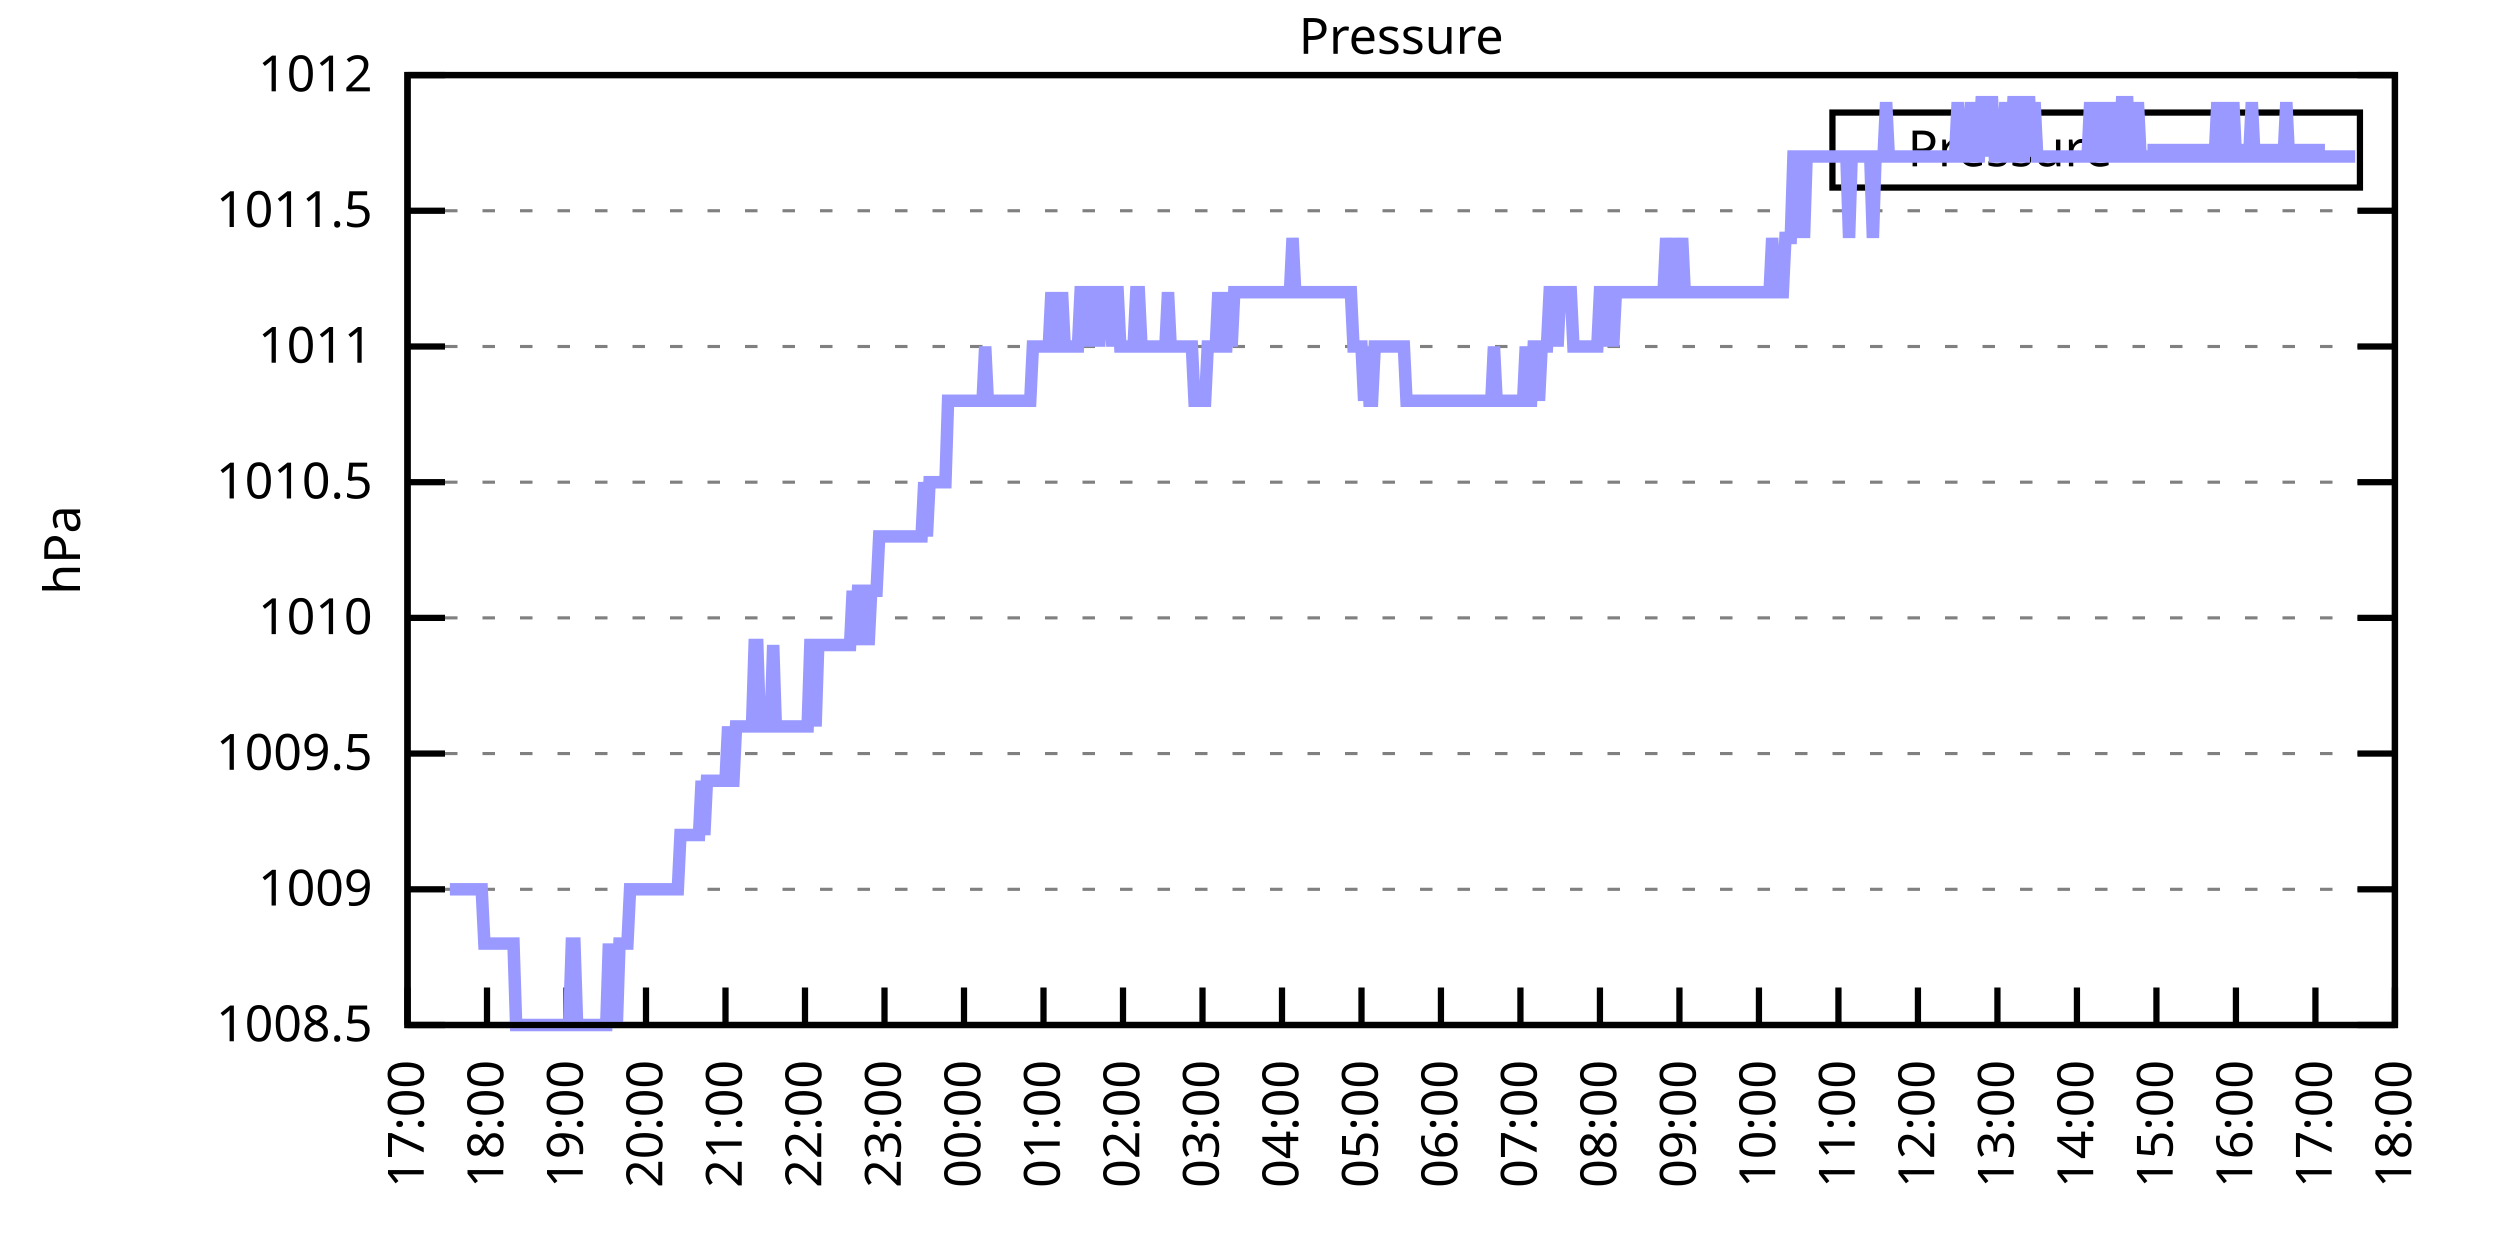
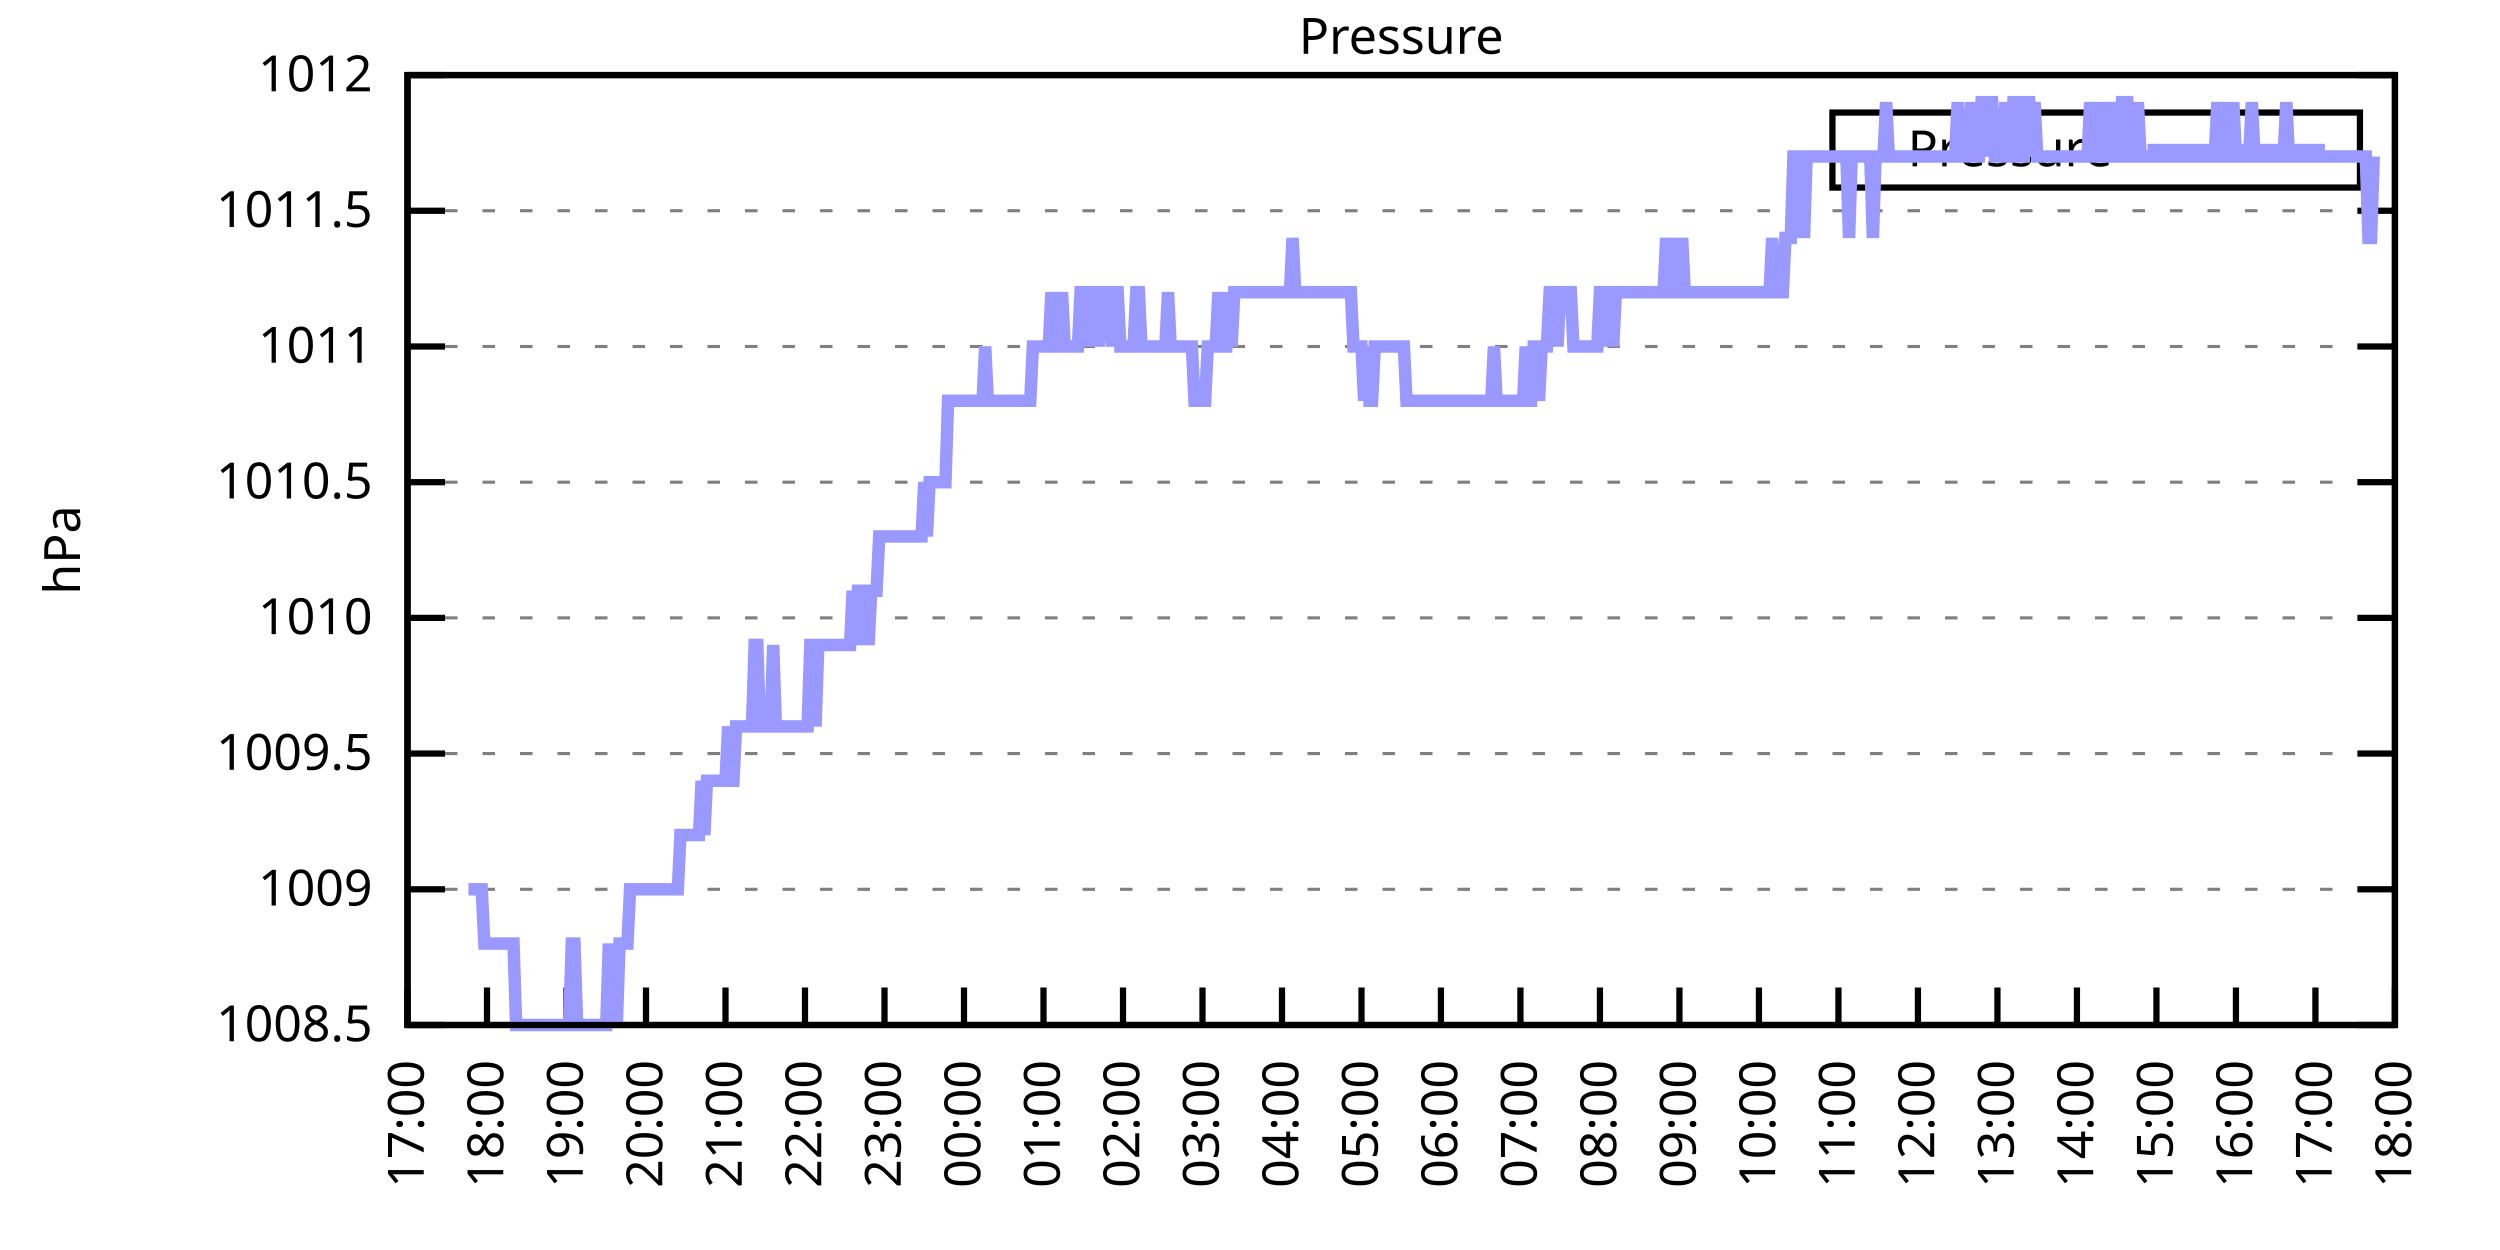
<svg xmlns="http://www.w3.org/2000/svg" xmlns:xlink="http://www.w3.org/1999/xlink" width="400" height="200" viewBox="0 0 400 200">
  <g id="gnuplot_canvas">
    <rect x="0" y="0" width="400" height="200" fill="none" />
    <defs>
      <circle id="gpDot" r="0.5" stroke-width="0.5" stroke="currentColor" />
      <path id="gpPt0" stroke-width="0.333" stroke="currentColor" d="M-1,0 h2 M0,-1 v2" />
      <path id="gpPt1" stroke-width="0.333" stroke="currentColor" d="M-1,-1 L1,1 M1,-1 L-1,1" />
      <path id="gpPt2" stroke-width="0.333" stroke="currentColor" d="M-1,0 L1,0 M0,-1 L0,1 M-1,-1 L1,1 M-1,1 L1,-1" />
      <rect id="gpPt3" stroke-width="0.333" stroke="currentColor" x="-1" y="-1" width="2" height="2" />
      <rect id="gpPt4" stroke-width="0.333" stroke="currentColor" fill="currentColor" x="-1" y="-1" width="2" height="2" />
      <circle id="gpPt5" stroke-width="0.333" stroke="currentColor" cx="0" cy="0" r="1" />
      <use xlink:href="#gpPt5" id="gpPt6" fill="currentColor" stroke="none" />
      <path id="gpPt7" stroke-width="0.333" stroke="currentColor" d="M0,-1.33 L-1.33,0.67 L1.33,0.67 z" />
      <use xlink:href="#gpPt7" id="gpPt8" fill="currentColor" stroke="none" />
      <use xlink:href="#gpPt7" id="gpPt9" stroke="currentColor" transform="rotate(180)" />
      <use xlink:href="#gpPt9" id="gpPt10" fill="currentColor" stroke="none" />
      <use xlink:href="#gpPt3" id="gpPt11" stroke="currentColor" transform="rotate(45)" />
      <use xlink:href="#gpPt11" id="gpPt12" fill="currentColor" stroke="none" />
      <path id="gpPt13" stroke-width="0.333" stroke="currentColor" d="M0,1.330 L1.265,0.411 L0.782,-1.067 L-0.782,-1.076 L-1.265,0.411 z" />
      <use xlink:href="#gpPt13" id="gpPt14" fill="currentColor" stroke="none" />
      <filter id="textbox" filterUnits="objectBoundingBox" x="0" y="0" height="1" width="1">
        <feFlood flood-color="white" flood-opacity="1" result="bgnd" />
        <feComposite in="SourceGraphic" in2="bgnd" operator="atop" />
      </filter>
      <filter id="greybox" filterUnits="objectBoundingBox" x="0" y="0" height="1" width="1">
        <feFlood flood-color="lightgrey" flood-opacity="1" result="grey" />
        <feComposite in="SourceGraphic" in2="grey" operator="atop" />
      </filter>
    </defs>
    <g fill="none" color="white" stroke="currentColor" stroke-width="1.00" stroke-linecap="butt" stroke-linejoin="miter">
</g>
    <g fill="none" color="black" stroke="currentColor" stroke-width="1.00" stroke-linecap="butt" stroke-linejoin="miter">
      <g stroke="none" shape-rendering="crispEdges">
        <polygon fill="rgb(255, 255, 255)" points="65.20,164.00 383.18,164.00 383.18,12.02 65.20,12.02 " />
      </g>
    </g>
    <g fill="none" color="black" stroke="currentColor" stroke-width="1.00" stroke-linecap="butt" stroke-linejoin="miter">
</g>
    <g fill="none" color="black" stroke="black" stroke-width="0.50" stroke-linecap="butt" stroke-linejoin="miter">
</g>
    <g fill="none" color="gray" stroke="currentColor" stroke-width="0.50" stroke-linecap="butt" stroke-linejoin="miter">
      <path stroke="gray" stroke-dasharray="2,4" class="gridline" d="M65.20,164.00 L383.19,164.00  " />
    </g>
    <g fill="none" color="gray" stroke="gray" stroke-width="1.00" stroke-linecap="butt" stroke-linejoin="miter">
</g>
    <g fill="none" color="black" stroke="currentColor" stroke-width="1.00" stroke-linecap="butt" stroke-linejoin="miter">
      <path stroke="black" d="M65.20,164.00 L71.20,164.00 M383.19,164.00 L377.19,164.00  " />
      <g transform="translate(59.60,166.60)" stroke="none" fill="black" font-family="Sans" font-size="8.00" text-anchor="end">
        <text>
          <tspan font-family="Sans"> 1008.5</tspan>
        </text>
      </g>
    </g>
    <g fill="none" color="black" stroke="currentColor" stroke-width="1.00" stroke-linecap="butt" stroke-linejoin="miter">
</g>
    <g fill="none" color="black" stroke="black" stroke-width="0.50" stroke-linecap="butt" stroke-linejoin="miter">
</g>
    <g fill="none" color="gray" stroke="currentColor" stroke-width="0.50" stroke-linecap="butt" stroke-linejoin="miter">
      <path stroke="gray" stroke-dasharray="2,4" class="gridline" d="M65.20,142.29 L383.19,142.29  " />
    </g>
    <g fill="none" color="gray" stroke="gray" stroke-width="1.00" stroke-linecap="butt" stroke-linejoin="miter">
</g>
    <g fill="none" color="black" stroke="currentColor" stroke-width="1.00" stroke-linecap="butt" stroke-linejoin="miter">
      <path stroke="black" d="M65.20,142.29 L71.20,142.29 M383.19,142.29 L377.19,142.29  " />
      <g transform="translate(59.60,144.89)" stroke="none" fill="black" font-family="Sans" font-size="8.00" text-anchor="end">
        <text>
          <tspan font-family="Sans"> 1009</tspan>
        </text>
      </g>
    </g>
    <g fill="none" color="black" stroke="currentColor" stroke-width="1.00" stroke-linecap="butt" stroke-linejoin="miter">
</g>
    <g fill="none" color="black" stroke="black" stroke-width="0.50" stroke-linecap="butt" stroke-linejoin="miter">
</g>
    <g fill="none" color="gray" stroke="currentColor" stroke-width="0.50" stroke-linecap="butt" stroke-linejoin="miter">
      <path stroke="gray" stroke-dasharray="2,4" class="gridline" d="M65.20,120.57 L383.19,120.57  " />
    </g>
    <g fill="none" color="gray" stroke="gray" stroke-width="1.00" stroke-linecap="butt" stroke-linejoin="miter">
</g>
    <g fill="none" color="black" stroke="currentColor" stroke-width="1.00" stroke-linecap="butt" stroke-linejoin="miter">
      <path stroke="black" d="M65.20,120.57 L71.20,120.57 M383.19,120.57 L377.19,120.57  " />
      <g transform="translate(59.60,123.17)" stroke="none" fill="black" font-family="Sans" font-size="8.00" text-anchor="end">
        <text>
          <tspan font-family="Sans"> 1009.5</tspan>
        </text>
      </g>
    </g>
    <g fill="none" color="black" stroke="currentColor" stroke-width="1.00" stroke-linecap="butt" stroke-linejoin="miter">
</g>
    <g fill="none" color="black" stroke="black" stroke-width="0.50" stroke-linecap="butt" stroke-linejoin="miter">
</g>
    <g fill="none" color="gray" stroke="currentColor" stroke-width="0.50" stroke-linecap="butt" stroke-linejoin="miter">
      <path stroke="gray" stroke-dasharray="2,4" class="gridline" d="M65.20,98.86 L383.19,98.86  " />
    </g>
    <g fill="none" color="gray" stroke="gray" stroke-width="1.00" stroke-linecap="butt" stroke-linejoin="miter">
</g>
    <g fill="none" color="black" stroke="currentColor" stroke-width="1.00" stroke-linecap="butt" stroke-linejoin="miter">
      <path stroke="black" d="M65.20,98.86 L71.20,98.86 M383.19,98.86 L377.19,98.86  " />
      <g transform="translate(59.60,101.46)" stroke="none" fill="black" font-family="Sans" font-size="8.00" text-anchor="end">
        <text>
          <tspan font-family="Sans"> 1010</tspan>
        </text>
      </g>
    </g>
    <g fill="none" color="black" stroke="currentColor" stroke-width="1.00" stroke-linecap="butt" stroke-linejoin="miter">
</g>
    <g fill="none" color="black" stroke="black" stroke-width="0.50" stroke-linecap="butt" stroke-linejoin="miter">
</g>
    <g fill="none" color="gray" stroke="currentColor" stroke-width="0.50" stroke-linecap="butt" stroke-linejoin="miter">
      <path stroke="gray" stroke-dasharray="2,4" class="gridline" d="M65.20,77.15 L383.19,77.15  " />
    </g>
    <g fill="none" color="gray" stroke="gray" stroke-width="1.00" stroke-linecap="butt" stroke-linejoin="miter">
</g>
    <g fill="none" color="black" stroke="currentColor" stroke-width="1.00" stroke-linecap="butt" stroke-linejoin="miter">
      <path stroke="black" d="M65.20,77.15 L71.20,77.15 M383.19,77.15 L377.19,77.15  " />
      <g transform="translate(59.60,79.75)" stroke="none" fill="black" font-family="Sans" font-size="8.00" text-anchor="end">
        <text>
          <tspan font-family="Sans"> 1010.5</tspan>
        </text>
      </g>
    </g>
    <g fill="none" color="black" stroke="currentColor" stroke-width="1.00" stroke-linecap="butt" stroke-linejoin="miter">
</g>
    <g fill="none" color="black" stroke="black" stroke-width="0.50" stroke-linecap="butt" stroke-linejoin="miter">
</g>
    <g fill="none" color="gray" stroke="currentColor" stroke-width="0.50" stroke-linecap="butt" stroke-linejoin="miter">
      <path stroke="gray" stroke-dasharray="2,4" class="gridline" d="M65.20,55.44 L383.19,55.44  " />
    </g>
    <g fill="none" color="gray" stroke="gray" stroke-width="1.00" stroke-linecap="butt" stroke-linejoin="miter">
</g>
    <g fill="none" color="black" stroke="currentColor" stroke-width="1.00" stroke-linecap="butt" stroke-linejoin="miter">
      <path stroke="black" d="M65.20,55.44 L71.20,55.44 M383.19,55.44 L377.19,55.44  " />
      <g transform="translate(59.60,58.04)" stroke="none" fill="black" font-family="Sans" font-size="8.00" text-anchor="end">
        <text>
          <tspan font-family="Sans"> 1011</tspan>
        </text>
      </g>
    </g>
    <g fill="none" color="black" stroke="currentColor" stroke-width="1.00" stroke-linecap="butt" stroke-linejoin="miter">
</g>
    <g fill="none" color="black" stroke="black" stroke-width="0.50" stroke-linecap="butt" stroke-linejoin="miter">
</g>
    <g fill="none" color="gray" stroke="currentColor" stroke-width="0.50" stroke-linecap="butt" stroke-linejoin="miter">
      <path stroke="gray" stroke-dasharray="2,4" class="gridline" d="M65.20,33.72 L383.19,33.72  " />
    </g>
    <g fill="none" color="gray" stroke="gray" stroke-width="1.00" stroke-linecap="butt" stroke-linejoin="miter">
</g>
    <g fill="none" color="black" stroke="currentColor" stroke-width="1.00" stroke-linecap="butt" stroke-linejoin="miter">
      <path stroke="black" d="M65.20,33.72 L71.20,33.72 M383.19,33.72 L377.19,33.72  " />
      <g transform="translate(59.60,36.32)" stroke="none" fill="black" font-family="Sans" font-size="8.00" text-anchor="end">
        <text>
          <tspan font-family="Sans"> 1011.5</tspan>
        </text>
      </g>
    </g>
    <g fill="none" color="black" stroke="currentColor" stroke-width="1.00" stroke-linecap="butt" stroke-linejoin="miter">
</g>
    <g fill="none" color="black" stroke="black" stroke-width="0.50" stroke-linecap="butt" stroke-linejoin="miter">
</g>
    <g fill="none" color="gray" stroke="currentColor" stroke-width="0.50" stroke-linecap="butt" stroke-linejoin="miter">
      <path stroke="gray" stroke-dasharray="2,4" class="gridline" d="M65.20,12.01 L383.19,12.01  " />
    </g>
    <g fill="none" color="gray" stroke="gray" stroke-width="1.00" stroke-linecap="butt" stroke-linejoin="miter">
</g>
    <g fill="none" color="black" stroke="currentColor" stroke-width="1.00" stroke-linecap="butt" stroke-linejoin="miter">
      <path stroke="black" d="M65.20,12.01 L71.20,12.01 M383.19,12.01 L377.19,12.01  " />
      <g transform="translate(59.60,14.61)" stroke="none" fill="black" font-family="Sans" font-size="8.00" text-anchor="end">
        <text>
          <tspan font-family="Sans"> 1012</tspan>
        </text>
      </g>
    </g>
    <g fill="none" color="black" stroke="currentColor" stroke-width="1.00" stroke-linecap="butt" stroke-linejoin="miter">
      <path stroke="black" d="M65.20,164.00 L65.20,158.00  " />
      <g transform="translate(67.80,169.60) rotate(270.00)" stroke="none" fill="black" font-family="Sans" font-size="8.00" text-anchor="end">
        <text>
          <tspan font-family="Sans">17:00</tspan>
        </text>
      </g>
    </g>
    <g fill="none" color="black" stroke="currentColor" stroke-width="1.00" stroke-linecap="butt" stroke-linejoin="miter">
      <path stroke="black" d="M77.92,164.00 L77.92,158.00  " />
      <g transform="translate(80.52,169.60) rotate(270.00)" stroke="none" fill="black" font-family="Sans" font-size="8.00" text-anchor="end">
        <text>
          <tspan font-family="Sans">18:00</tspan>
        </text>
      </g>
    </g>
    <g fill="none" color="black" stroke="currentColor" stroke-width="1.00" stroke-linecap="butt" stroke-linejoin="miter">
      <path stroke="black" d="M90.64,164.00 L90.64,158.00  " />
      <g transform="translate(93.24,169.60) rotate(270.00)" stroke="none" fill="black" font-family="Sans" font-size="8.00" text-anchor="end">
        <text>
          <tspan font-family="Sans">19:00</tspan>
        </text>
      </g>
    </g>
    <g fill="none" color="black" stroke="currentColor" stroke-width="1.00" stroke-linecap="butt" stroke-linejoin="miter">
      <path stroke="black" d="M103.36,164.00 L103.36,158.00  " />
      <g transform="translate(105.96,169.60) rotate(270.00)" stroke="none" fill="black" font-family="Sans" font-size="8.00" text-anchor="end">
        <text>
          <tspan font-family="Sans">20:00</tspan>
        </text>
      </g>
    </g>
    <g fill="none" color="black" stroke="currentColor" stroke-width="1.00" stroke-linecap="butt" stroke-linejoin="miter">
      <path stroke="black" d="M116.08,164.00 L116.08,158.00  " />
      <g transform="translate(118.68,169.60) rotate(270.00)" stroke="none" fill="black" font-family="Sans" font-size="8.00" text-anchor="end">
        <text>
          <tspan font-family="Sans">21:00</tspan>
        </text>
      </g>
    </g>
    <g fill="none" color="black" stroke="currentColor" stroke-width="1.00" stroke-linecap="butt" stroke-linejoin="miter">
      <path stroke="black" d="M128.80,164.00 L128.80,158.00  " />
      <g transform="translate(131.40,169.60) rotate(270.00)" stroke="none" fill="black" font-family="Sans" font-size="8.00" text-anchor="end">
        <text>
          <tspan font-family="Sans">22:00</tspan>
        </text>
      </g>
    </g>
    <g fill="none" color="black" stroke="currentColor" stroke-width="1.00" stroke-linecap="butt" stroke-linejoin="miter">
      <path stroke="black" d="M141.52,164.00 L141.52,158.00  " />
      <g transform="translate(144.12,169.60) rotate(270.00)" stroke="none" fill="black" font-family="Sans" font-size="8.00" text-anchor="end">
        <text>
          <tspan font-family="Sans">23:00</tspan>
        </text>
      </g>
    </g>
    <g fill="none" color="black" stroke="currentColor" stroke-width="1.00" stroke-linecap="butt" stroke-linejoin="miter">
      <path stroke="black" d="M154.24,164.00 L154.24,158.00  " />
      <g transform="translate(156.84,169.60) rotate(270.00)" stroke="none" fill="black" font-family="Sans" font-size="8.00" text-anchor="end">
        <text>
          <tspan font-family="Sans">00:00</tspan>
        </text>
      </g>
    </g>
    <g fill="none" color="black" stroke="currentColor" stroke-width="1.00" stroke-linecap="butt" stroke-linejoin="miter">
      <path stroke="black" d="M166.96,164.00 L166.96,158.00  " />
      <g transform="translate(169.56,169.60) rotate(270.00)" stroke="none" fill="black" font-family="Sans" font-size="8.00" text-anchor="end">
        <text>
          <tspan font-family="Sans">01:00</tspan>
        </text>
      </g>
    </g>
    <g fill="none" color="black" stroke="currentColor" stroke-width="1.00" stroke-linecap="butt" stroke-linejoin="miter">
      <path stroke="black" d="M179.68,164.00 L179.68,158.00  " />
      <g transform="translate(182.28,169.60) rotate(270.00)" stroke="none" fill="black" font-family="Sans" font-size="8.00" text-anchor="end">
        <text>
          <tspan font-family="Sans">02:00</tspan>
        </text>
      </g>
    </g>
    <g fill="none" color="black" stroke="currentColor" stroke-width="1.00" stroke-linecap="butt" stroke-linejoin="miter">
      <path stroke="black" d="M192.40,164.00 L192.40,158.00  " />
      <g transform="translate(195.00,169.60) rotate(270.00)" stroke="none" fill="black" font-family="Sans" font-size="8.00" text-anchor="end">
        <text>
          <tspan font-family="Sans">03:00</tspan>
        </text>
      </g>
    </g>
    <g fill="none" color="black" stroke="currentColor" stroke-width="1.00" stroke-linecap="butt" stroke-linejoin="miter">
      <path stroke="black" d="M205.12,164.00 L205.12,158.00  " />
      <g transform="translate(207.72,169.60) rotate(270.00)" stroke="none" fill="black" font-family="Sans" font-size="8.00" text-anchor="end">
        <text>
          <tspan font-family="Sans">04:00</tspan>
        </text>
      </g>
    </g>
    <g fill="none" color="black" stroke="currentColor" stroke-width="1.00" stroke-linecap="butt" stroke-linejoin="miter">
      <path stroke="black" d="M217.84,164.00 L217.84,158.00  " />
      <g transform="translate(220.44,169.60) rotate(270.00)" stroke="none" fill="black" font-family="Sans" font-size="8.00" text-anchor="end">
        <text>
          <tspan font-family="Sans">05:00</tspan>
        </text>
      </g>
    </g>
    <g fill="none" color="black" stroke="currentColor" stroke-width="1.00" stroke-linecap="butt" stroke-linejoin="miter">
      <path stroke="black" d="M230.55,164.00 L230.55,158.00  " />
      <g transform="translate(233.15,169.60) rotate(270.00)" stroke="none" fill="black" font-family="Sans" font-size="8.00" text-anchor="end">
        <text>
          <tspan font-family="Sans">06:00</tspan>
        </text>
      </g>
    </g>
    <g fill="none" color="black" stroke="currentColor" stroke-width="1.00" stroke-linecap="butt" stroke-linejoin="miter">
      <path stroke="black" d="M243.27,164.00 L243.27,158.00  " />
      <g transform="translate(245.87,169.60) rotate(270.00)" stroke="none" fill="black" font-family="Sans" font-size="8.00" text-anchor="end">
        <text>
          <tspan font-family="Sans">07:00</tspan>
        </text>
      </g>
    </g>
    <g fill="none" color="black" stroke="currentColor" stroke-width="1.00" stroke-linecap="butt" stroke-linejoin="miter">
      <path stroke="black" d="M255.99,164.00 L255.99,158.00  " />
      <g transform="translate(258.59,169.60) rotate(270.00)" stroke="none" fill="black" font-family="Sans" font-size="8.00" text-anchor="end">
        <text>
          <tspan font-family="Sans">08:00</tspan>
        </text>
      </g>
    </g>
    <g fill="none" color="black" stroke="currentColor" stroke-width="1.00" stroke-linecap="butt" stroke-linejoin="miter">
      <path stroke="black" d="M268.71,164.00 L268.71,158.00  " />
      <g transform="translate(271.31,169.60) rotate(270.00)" stroke="none" fill="black" font-family="Sans" font-size="8.00" text-anchor="end">
        <text>
          <tspan font-family="Sans">09:00</tspan>
        </text>
      </g>
    </g>
    <g fill="none" color="black" stroke="currentColor" stroke-width="1.00" stroke-linecap="butt" stroke-linejoin="miter">
      <path stroke="black" d="M281.43,164.00 L281.43,158.00  " />
      <g transform="translate(284.03,169.60) rotate(270.00)" stroke="none" fill="black" font-family="Sans" font-size="8.00" text-anchor="end">
        <text>
          <tspan font-family="Sans">10:00</tspan>
        </text>
      </g>
    </g>
    <g fill="none" color="black" stroke="currentColor" stroke-width="1.00" stroke-linecap="butt" stroke-linejoin="miter">
      <path stroke="black" d="M294.15,164.00 L294.15,158.00  " />
      <g transform="translate(296.75,169.60) rotate(270.00)" stroke="none" fill="black" font-family="Sans" font-size="8.00" text-anchor="end">
        <text>
          <tspan font-family="Sans">11:00</tspan>
        </text>
      </g>
    </g>
    <g fill="none" color="black" stroke="currentColor" stroke-width="1.00" stroke-linecap="butt" stroke-linejoin="miter">
      <path stroke="black" d="M306.87,164.00 L306.87,158.00  " />
      <g transform="translate(309.47,169.60) rotate(270.00)" stroke="none" fill="black" font-family="Sans" font-size="8.00" text-anchor="end">
        <text>
          <tspan font-family="Sans">12:00</tspan>
        </text>
      </g>
    </g>
    <g fill="none" color="black" stroke="currentColor" stroke-width="1.00" stroke-linecap="butt" stroke-linejoin="miter">
      <path stroke="black" d="M319.59,164.00 L319.59,158.00  " />
      <g transform="translate(322.19,169.60) rotate(270.00)" stroke="none" fill="black" font-family="Sans" font-size="8.00" text-anchor="end">
        <text>
          <tspan font-family="Sans">13:00</tspan>
        </text>
      </g>
    </g>
    <g fill="none" color="black" stroke="currentColor" stroke-width="1.00" stroke-linecap="butt" stroke-linejoin="miter">
      <path stroke="black" d="M332.31,164.00 L332.31,158.00  " />
      <g transform="translate(334.91,169.60) rotate(270.00)" stroke="none" fill="black" font-family="Sans" font-size="8.00" text-anchor="end">
        <text>
          <tspan font-family="Sans">14:00</tspan>
        </text>
      </g>
    </g>
    <g fill="none" color="black" stroke="currentColor" stroke-width="1.00" stroke-linecap="butt" stroke-linejoin="miter">
      <path stroke="black" d="M345.03,164.00 L345.03,158.00  " />
      <g transform="translate(347.63,169.60) rotate(270.00)" stroke="none" fill="black" font-family="Sans" font-size="8.00" text-anchor="end">
        <text>
          <tspan font-family="Sans">15:00</tspan>
        </text>
      </g>
    </g>
    <g fill="none" color="black" stroke="currentColor" stroke-width="1.00" stroke-linecap="butt" stroke-linejoin="miter">
      <path stroke="black" d="M357.75,164.00 L357.75,158.00  " />
      <g transform="translate(360.35,169.60) rotate(270.00)" stroke="none" fill="black" font-family="Sans" font-size="8.00" text-anchor="end">
        <text>
          <tspan font-family="Sans">16:00</tspan>
        </text>
      </g>
    </g>
    <g fill="none" color="black" stroke="currentColor" stroke-width="1.00" stroke-linecap="butt" stroke-linejoin="miter">
      <path stroke="black" d="M370.47,164.00 L370.47,158.00  " />
      <g transform="translate(373.07,169.60) rotate(270.00)" stroke="none" fill="black" font-family="Sans" font-size="8.00" text-anchor="end">
        <text>
          <tspan font-family="Sans">17:00</tspan>
        </text>
      </g>
    </g>
    <g fill="none" color="black" stroke="currentColor" stroke-width="1.00" stroke-linecap="butt" stroke-linejoin="miter">
      <path stroke="black" d="M383.19,164.00 L383.19,158.00  " />
      <g transform="translate(385.79,169.60) rotate(270.00)" stroke="none" fill="black" font-family="Sans" font-size="8.00" text-anchor="end">
        <text>
          <tspan font-family="Sans">18:00</tspan>
        </text>
      </g>
    </g>
    <g fill="none" color="black" stroke="currentColor" stroke-width="1.00" stroke-linecap="butt" stroke-linejoin="miter">
</g>
    <g fill="none" color="black" stroke="currentColor" stroke-width="1.00" stroke-linecap="butt" stroke-linejoin="miter">
      <path stroke="black" d="M65.20,12.01 L65.20,164.00 L383.19,164.00 L383.19,12.01 L65.20,12.01 Z  " />
    </g>
    <g fill="none" color="black" stroke="currentColor" stroke-width="1.00" stroke-linecap="butt" stroke-linejoin="miter">
</g>
    <g fill="none" color="black" stroke="currentColor" stroke-width="1.00" stroke-linecap="butt" stroke-linejoin="miter">
      <path stroke="black" d="M293.19,30.01 L293.19,18.01 L377.59,18.01 L377.59,30.01 L293.19,30.01 Z  " />
    </g>
    <g id="Pressure_plot_1">
      <g fill="none" color="white" stroke="black" stroke-width="2.00" stroke-linecap="butt" stroke-linejoin="miter">
</g>
      <g fill="none" color="black" stroke="currentColor" stroke-width="2.00" stroke-linecap="butt" stroke-linejoin="miter">
        <g transform="translate(337.99,26.61)" stroke="none" fill="black" font-family="Sans" font-size="8.00" text-anchor="end">
          <text>
            <tspan font-family="Sans">Pressure</tspan>
          </text>
        </g>
      </g>
      <g fill="none" color="black" stroke="currentColor" stroke-width="2.00" stroke-linecap="butt" stroke-linejoin="miter">
-         <path stroke="rgb(153, 153, 255)" d="M343.59,24.01 L371.99,24.01 M71.98,142.29 L72.41,142.29 L72.83,142.29 L73.26,142.29 L73.68,142.29 L74.10,142.29   L74.53,142.29 L74.95,142.29 L75.38,142.29 L75.80,142.29 L76.22,142.29 L76.65,142.29 L77.07,142.29 L77.50,150.97   L77.92,150.97 L78.34,150.97 L78.77,150.97 L79.19,150.97 L79.62,150.97 L80.04,150.97 L80.46,150.97 L80.89,150.97   L81.31,150.97 L81.74,150.97 L82.16,150.97 L82.58,164.00 L83.01,164.00 L83.43,164.00 L83.86,164.00 L84.28,164.00   L84.70,164.00 L85.13,164.00 L85.55,164.00 L85.98,164.00 L86.40,164.00 L86.82,164.00 L87.25,164.00 L87.67,164.00   L88.10,164.00 L88.52,164.00 L88.94,164.00 L89.37,164.00 L89.79,164.00 L90.22,164.00 L90.64,164.00 L91.06,164.00   L91.49,150.97 L91.91,150.97 L92.34,164.00 L92.76,164.00 L93.18,164.00 L93.61,164.00 L94.03,164.00 L94.46,164.00   L94.88,164.00 L95.30,164.00 L95.73,164.00 L96.15,164.00 L96.58,164.00 L97.00,164.00 L97.42,150.97 L97.85,164.00   L98.27,150.97 L98.69,164.00 L99.12,150.97 L99.54,150.97 L99.97,150.97 L100.39,150.97 L100.81,142.29 L101.24,142.29   L101.66,142.29 L102.09,142.29 L102.51,142.29 L102.93,142.29 L103.36,142.29 L103.78,142.29 L104.21,142.29 L104.63,142.29   L105.05,142.29 L105.48,142.29 L105.90,142.29 L106.33,142.29 L106.75,142.29 L107.17,142.29 L107.60,142.29 L108.02,142.29   L108.45,142.29 L108.87,133.60 L109.29,133.60 L109.72,133.60 L110.14,133.60 L110.57,133.60 L110.99,133.60 L111.41,133.60   L111.84,133.60 L112.26,124.92 L112.69,133.60 L113.11,124.92 L113.53,124.92 L113.96,124.92 L114.38,124.92 L114.81,124.92   L115.23,124.92 L115.65,124.92 L116.08,124.92 L116.50,116.23 L116.93,124.92 L117.35,124.92 L117.77,116.23 L118.20,116.23   L118.62,116.23 L119.05,116.23 L119.47,116.23 L119.89,116.23 L120.32,116.23 L120.74,103.20 L121.17,103.20 L121.59,116.23   L122.01,116.23 L122.44,116.23 L122.86,116.23 L123.29,116.23 L123.71,103.20 L124.13,116.23 L124.56,116.23 L124.98,116.23   L125.41,116.23 L125.83,116.23 L126.25,116.23 L126.68,116.23 L127.10,116.23 L127.53,116.23 L127.95,116.23 L128.37,116.23   L128.80,116.23 L129.22,116.23 L129.65,103.20 L130.07,103.20 L130.49,116.23 L130.92,103.20 L131.34,103.20 L131.77,103.20   L132.19,103.20 L132.61,103.20 L133.04,103.20 L133.46,103.20 L133.89,103.20 L134.31,103.20 L134.73,103.20 L135.16,103.20   L135.58,103.20 L136.01,103.20 L136.43,94.52 L136.85,103.20 L137.28,94.52 L137.70,94.52 L138.13,103.20 L138.55,94.52   L138.97,103.20 L139.40,94.52 L139.82,94.52 L140.25,94.52 L140.67,85.83 L141.09,85.83 L141.52,85.83 L141.94,85.83   L142.37,85.83 L142.79,85.83 L143.21,85.83 L143.64,85.83 L144.06,85.83 L144.49,85.83 L144.91,85.83 L145.33,85.83   L145.76,85.83 L146.18,85.83 L146.61,85.83 L147.03,85.83 L147.45,85.83 L147.88,77.15 L148.30,85.83 L148.73,77.15   L149.15,77.15 L149.57,77.15 L150.00,77.15 L150.42,77.15 L150.85,77.15 L151.27,77.15 L151.69,64.12 L152.12,64.12   L152.54,64.12 L152.97,64.12 L153.39,64.12 L153.81,64.12 L154.24,64.12 L154.66,64.12 L155.09,64.12 L155.51,64.12   L155.93,64.12 L156.36,64.12 L156.78,64.12 L157.21,64.12 L157.63,55.44 L158.05,64.12 L158.48,64.12 L158.90,64.12   L159.33,64.12 L159.75,64.12 L160.17,64.12 L160.60,64.12 L161.02,64.12 L161.44,64.12 L161.87,64.12 L162.29,64.12   L162.72,64.12 L163.14,64.12 L163.56,64.12 L163.99,64.12 L164.41,64.12 L164.84,64.12 L165.26,55.44 L165.68,55.44   L166.11,55.44 L166.53,55.44 L166.96,55.44 L167.38,55.44 L167.80,55.44 L168.23,46.75 L168.65,55.44 L169.08,55.44   L169.50,55.44 L169.92,46.75 L170.35,55.44 L170.77,55.44 L171.20,55.44 L171.62,55.44 L172.04,55.44 L172.47,55.44   L172.89,46.75 L173.32,46.75 L173.74,46.75 L174.16,55.44 L174.59,46.75 L175.01,46.75 L175.44,46.75 L175.86,55.44   L176.28,46.75 L176.71,46.75 L177.13,46.75 L177.56,46.75 L177.98,55.44 L178.40,46.75 L178.83,46.75 L179.25,55.44   L179.68,55.44 L180.10,55.44 L180.52,55.44 L180.95,55.44 L181.37,55.44 L181.80,46.75 L182.22,46.75 L182.64,55.44   L183.07,55.44 L183.49,55.44 L183.92,55.44 L184.34,55.44 L184.76,55.44 L185.19,55.44 L185.61,55.44 L186.04,55.44   L186.46,55.44 L186.88,46.75 L187.31,55.44 L187.73,55.44 L188.16,55.44 L188.58,55.44 L189.00,55.44 L189.43,55.44   L189.85,55.44 L190.28,55.44 L190.70,55.44 L191.12,64.12 L191.55,64.12 L191.97,64.12 L192.40,64.12 L192.82,64.12   L193.24,55.44 L193.67,55.44 L194.09,55.44 L194.52,55.44 L194.94,46.75 L195.36,55.44 L195.79,55.44 L196.21,55.44   L196.64,46.75 L197.06,55.44 L197.48,46.75 L197.91,46.75 L198.33,46.75 L198.76,46.75 L199.18,46.75 L199.60,46.75   L200.03,46.75 L200.45,46.75 L200.88,46.75 L201.30,46.75 L201.72,46.75 L202.15,46.75 L202.57,46.75 L203.00,46.75   L203.42,46.75 L203.84,46.75 L204.27,46.75 L204.69,46.75 L205.12,46.75 L205.54,46.75 L205.96,46.75 L206.39,46.75   L206.81,38.07 L207.24,46.75 L207.66,46.75 L208.08,46.75 L208.51,46.75 L208.93,46.75 L209.36,46.75 L209.78,46.75   L210.20,46.75 L210.63,46.75 L211.05,46.75 L211.48,46.75 L211.90,46.75 L212.32,46.75 L212.75,46.75 L213.17,46.75   L213.60,46.75 L214.02,46.75 L214.44,46.75 L214.87,46.75 L215.29,46.75 L215.72,46.75 L216.14,46.75 L216.56,55.44   L216.99,55.44 L217.41,55.44 L217.84,55.44 L218.26,64.12 L218.68,55.44 L219.11,64.12 L219.53,64.12 L219.96,55.44   L220.38,55.44 L220.80,55.44 L221.23,55.44 L221.65,55.44 L222.08,55.44 L222.50,55.44 L222.92,55.44 L223.35,55.44   L223.77,55.44 L224.20,55.44 L224.62,55.44 L225.04,64.12 L225.47,64.12 L225.89,64.12 L226.31,64.12 L226.74,64.12   L227.16,64.12 L227.59,64.12 L228.01,64.12 L228.43,64.12 L228.86,64.12 L229.28,64.12 L229.71,64.12 L230.13,64.12   L230.55,64.12 L230.98,64.12 L231.40,64.12 L231.83,64.12 L232.25,64.12 L232.67,64.12 L233.10,64.12 L233.52,64.12   L233.95,64.12 L234.37,64.12 L234.79,64.12 L235.22,64.12 L235.64,64.12 L236.07,64.12 L236.49,64.12 L236.91,64.12   L237.34,64.12 L237.76,64.12 L238.19,64.12 L238.61,64.12 L239.03,55.44 L239.46,64.12 L239.88,64.12 L240.31,64.12   L240.73,64.12 L241.15,64.12 L241.58,64.12 L242.00,64.12 L242.43,64.12 L242.85,64.12 L243.27,64.12 L243.70,64.12   L244.12,55.44 L244.55,64.12 L244.97,64.12 L245.39,55.44 L245.82,55.44 L246.24,64.12 L246.67,55.44 L247.09,55.44   L247.51,55.44 L247.94,46.75 L248.36,46.75 L248.79,46.75 L249.21,55.44 L249.63,46.75 L250.06,46.75 L250.48,46.75   L250.91,46.75 L251.33,46.75 L251.75,55.44 L252.18,55.44 L252.60,55.44 L253.03,55.44 L253.45,55.44 L253.87,55.44   L254.30,55.44 L254.72,55.44 L255.15,55.44 L255.57,55.44 L255.99,46.75 L256.42,46.75 L256.84,46.75 L257.27,55.44   L257.69,46.75 L258.11,55.44 L258.54,46.75 L258.96,46.75 L259.39,46.75 L259.81,46.75 L260.23,46.75 L260.66,46.75   L261.08,46.75 L261.51,46.75 L261.93,46.75 L262.35,46.75 L262.78,46.75 L263.20,46.75 L263.63,46.75 L264.05,46.75   L264.47,46.75 L264.90,46.75 L265.32,46.75 L265.75,46.75 L266.17,46.75 L266.59,38.07 L267.02,46.75 L267.44,46.75   L267.87,46.75 L268.29,38.07 L268.71,46.75 L269.14,38.07 L269.56,46.75 L269.99,46.75 L270.41,46.75 L270.83,46.75   L271.26,46.75 L271.68,46.75 L272.11,46.75 L272.53,46.75 L272.95,46.75 L273.38,46.75 L273.80,46.75 L274.23,46.75   L274.65,46.75 L275.07,46.75 L275.50,46.75 L275.92,46.75 L276.35,46.75 L276.77,46.75 L277.19,46.75 L277.62,46.75   L278.04,46.75 L278.47,46.75 L278.89,46.75 L279.31,46.75 L279.74,46.75 L280.16,46.75 L280.59,46.75 L281.01,46.75   L281.43,46.75 L281.86,46.75 L282.28,46.75 L282.71,46.75 L283.13,46.75 L283.55,38.07 L283.98,46.75 L284.40,46.75   L284.83,46.75 L285.25,46.75 L285.67,38.07 L286.10,38.07 L286.52,38.07 L286.95,25.04 L287.37,25.04 L287.79,38.07   L288.22,25.04 L288.64,38.07 L289.06,25.04 L289.49,25.04 L289.91,25.04 L290.34,25.04 L290.76,25.04 L291.18,25.04   L291.61,25.04 L292.03,25.04 L292.46,25.04 L292.88,25.04 L293.30,25.04 L293.73,25.04 L294.15,25.04 L294.58,25.04   L295.00,25.04 L295.42,25.04 L295.85,38.07 L296.27,25.04 L296.70,25.04 L297.12,25.04 L297.54,25.04 L297.97,25.04   L298.39,25.04 L298.82,25.04 L299.24,25.04 L299.66,38.07 L300.09,25.04 L300.51,25.04 L300.94,25.04 L301.36,25.04   L301.78,16.35 L302.21,25.04 L302.63,25.04 L303.06,25.04 L303.48,25.04 L303.90,25.04 L304.33,25.04 L304.75,25.04   L305.18,25.04 L305.60,25.04 L306.02,25.04 L306.45,25.04 L306.87,25.04 L307.30,25.04 L307.72,25.04 L308.14,25.04   L308.57,25.04 L308.99,25.04 L309.42,25.04 L309.84,25.04 L310.26,25.04 L310.69,25.04 L311.11,25.04 L311.54,25.04   L311.96,25.04 L312.38,25.04 L312.81,25.04 L313.23,16.35 L313.66,25.04 L314.08,25.04 L314.50,25.04 L314.93,25.04   L315.35,16.35 L315.78,25.04 L316.20,25.04 L316.62,25.04 L317.05,16.35 L317.47,16.35 L317.90,25.04 L318.32,16.35   L318.74,16.35 L319.17,25.04 L319.59,25.04 L320.02,25.04 L320.44,25.04 L320.86,16.35 L321.29,25.04 L321.71,25.04   L322.14,16.35 L322.56,16.35 L322.98,16.35 L323.41,25.04 L323.83,25.04 L324.26,16.35 L324.68,16.35 L325.10,25.04   L325.53,16.35 L325.95,25.04 L326.38,25.04 L326.80,25.04 L327.22,25.04 L327.65,25.04 L328.07,25.04 L328.50,25.04   L328.92,25.04 L329.34,25.04 L329.77,25.04 L330.19,25.04 L330.62,25.04 L331.04,25.04 L331.46,25.04 L331.89,25.04   L332.31,25.04 L332.74,25.04 L333.16,25.04 L333.58,25.04 L334.01,25.04 L334.43,16.35 L334.86,25.04 L335.28,16.35   L335.70,25.04 L336.13,25.04 L336.55,16.35 L336.98,25.04 L337.40,25.04 L337.82,16.35 L338.25,25.04 L338.67,25.04   L339.10,25.04 L339.52,16.35 L339.94,16.35 L340.37,16.35 L340.79,25.04 L341.22,25.04 L341.64,25.04 L342.06,16.35   L342.49,25.04 L342.91,25.04 L343.34,25.04 L343.76,25.04 L344.18,25.04 L344.61,25.04 L345.03,25.04 L345.46,25.04   L345.88,25.04 L346.30,25.04 L346.73,25.04 L347.15,25.04 L347.58,25.04 L348.00,25.04 L348.42,25.04 L348.85,25.04   L349.27,25.04 L349.70,25.04 L350.12,25.04 L350.54,25.04 L350.97,25.04 L351.39,25.04 L351.81,25.04 L352.24,25.04   L352.66,25.04 L353.09,25.04 L353.51,25.04 L353.93,25.04 L354.36,25.04 L354.78,16.35 L355.21,25.04 L355.63,16.35   L356.05,25.04 L356.48,25.04 L356.90,25.04 L357.33,16.35 L357.75,25.04 L358.17,25.04 L358.60,25.04 L359.02,25.04   L359.45,25.04 L359.87,25.04 L360.29,16.35 L360.72,25.04 L361.14,25.04 L361.57,25.04 L361.99,25.04 L362.41,25.04   L362.84,25.04 L363.26,25.04 L363.69,25.04 L364.11,25.04 L364.53,25.04 L364.96,25.04 L365.38,25.04 L365.81,16.35   L366.23,25.04 L366.65,25.04 L367.08,25.04 L367.50,25.04 L367.93,25.04 L368.35,25.04 L368.77,25.04 L369.20,25.04   L369.62,25.04 L370.05,25.04 L370.47,25.04 L370.89,25.04 L371.32,25.04 L371.74,25.04 L372.17,25.04 L372.59,25.04   L373.01,25.04 L373.44,25.04 L373.86,25.04 L374.29,25.04 L374.71,25.04 L375.13,25.04 L375.56,25.04 L375.98,25.04   L376.41,25.04 L376.83,25.04  " />
+         <path stroke="rgb(153, 153, 255)" d="M343.59,24.01 L371.99,24.01 M74.95,142.29 L75.38,142.29 L75.80,142.29 L76.22,142.29 L76.65,142.29 L77.07,142.29   L77.50,150.97 L77.92,150.97 L78.34,150.97 L78.77,150.97 L79.19,150.97 L79.62,150.97 L80.04,150.97 L80.46,150.97   L80.89,150.97 L81.31,150.97 L81.74,150.97 L82.16,150.97 L82.58,164.00 L83.01,164.00 L83.43,164.00 L83.86,164.00   L84.28,164.00 L84.70,164.00 L85.13,164.00 L85.55,164.00 L85.98,164.00 L86.40,164.00 L86.82,164.00 L87.25,164.00   L87.67,164.00 L88.10,164.00 L88.52,164.00 L88.94,164.00 L89.37,164.00 L89.79,164.00 L90.22,164.00 L90.64,164.00   L91.06,164.00 L91.49,150.97 L91.91,150.97 L92.34,164.00 L92.76,164.00 L93.18,164.00 L93.61,164.00 L94.03,164.00   L94.46,164.00 L94.88,164.00 L95.30,164.00 L95.73,164.00 L96.15,164.00 L96.58,164.00 L97.00,164.00 L97.42,150.97   L97.85,164.00 L98.27,150.97 L98.69,164.00 L99.12,150.97 L99.54,150.97 L99.97,150.97 L100.39,150.97 L100.81,142.29   L101.24,142.29 L101.66,142.29 L102.09,142.29 L102.51,142.29 L102.93,142.29 L103.36,142.29 L103.78,142.29 L104.21,142.29   L104.63,142.29 L105.05,142.29 L105.48,142.29 L105.90,142.29 L106.33,142.29 L106.75,142.29 L107.17,142.29 L107.60,142.29   L108.02,142.29 L108.45,142.29 L108.87,133.60 L109.29,133.60 L109.72,133.60 L110.14,133.60 L110.57,133.60 L110.99,133.60   L111.41,133.60 L111.84,133.60 L112.26,124.92 L112.69,133.60 L113.11,124.92 L113.53,124.92 L113.96,124.92 L114.38,124.92   L114.81,124.92 L115.23,124.92 L115.65,124.92 L116.08,124.92 L116.50,116.23 L116.93,124.92 L117.35,124.92 L117.77,116.23   L118.20,116.23 L118.62,116.23 L119.05,116.23 L119.47,116.23 L119.89,116.23 L120.32,116.23 L120.74,103.20 L121.17,103.20   L121.59,116.23 L122.01,116.23 L122.44,116.23 L122.86,116.23 L123.29,116.23 L123.71,103.20 L124.13,116.23 L124.56,116.23   L124.98,116.23 L125.41,116.23 L125.83,116.23 L126.25,116.23 L126.68,116.23 L127.10,116.23 L127.53,116.23 L127.95,116.23   L128.37,116.23 L128.80,116.23 L129.22,116.23 L129.65,103.20 L130.07,103.20 L130.49,116.23 L130.92,103.20 L131.34,103.20   L131.77,103.20 L132.19,103.20 L132.61,103.20 L133.04,103.20 L133.46,103.20 L133.89,103.20 L134.31,103.20 L134.73,103.20   L135.16,103.20 L135.58,103.20 L136.01,103.20 L136.43,94.52 L136.85,103.20 L137.28,94.52 L137.70,94.52 L138.13,103.20   L138.55,94.52 L138.97,103.20 L139.40,94.52 L139.82,94.52 L140.25,94.52 L140.67,85.83 L141.09,85.83 L141.52,85.83   L141.94,85.83 L142.37,85.83 L142.79,85.83 L143.21,85.83 L143.64,85.83 L144.06,85.83 L144.49,85.83 L144.91,85.83   L145.33,85.83 L145.76,85.83 L146.18,85.83 L146.61,85.83 L147.03,85.83 L147.45,85.83 L147.88,77.15 L148.30,85.83   L148.73,77.15 L149.15,77.15 L149.57,77.15 L150.00,77.15 L150.42,77.15 L150.85,77.15 L151.27,77.15 L151.69,64.12   L152.12,64.12 L152.54,64.12 L152.97,64.12 L153.39,64.12 L153.81,64.12 L154.24,64.12 L154.66,64.12 L155.09,64.12   L155.51,64.12 L155.93,64.12 L156.36,64.12 L156.78,64.12 L157.21,64.12 L157.63,55.44 L158.05,64.12 L158.48,64.12   L158.90,64.12 L159.33,64.12 L159.75,64.12 L160.17,64.12 L160.60,64.12 L161.02,64.12 L161.44,64.12 L161.87,64.12   L162.29,64.12 L162.72,64.12 L163.14,64.12 L163.56,64.12 L163.99,64.12 L164.41,64.12 L164.84,64.12 L165.26,55.44   L165.68,55.44 L166.11,55.44 L166.53,55.44 L166.96,55.44 L167.38,55.44 L167.80,55.44 L168.23,46.75 L168.65,55.44   L169.08,55.44 L169.50,55.44 L169.92,46.75 L170.35,55.44 L170.77,55.44 L171.20,55.44 L171.62,55.44 L172.04,55.44   L172.47,55.44 L172.89,46.75 L173.32,46.75 L173.74,46.75 L174.16,55.44 L174.59,46.75 L175.01,46.75 L175.44,46.75   L175.86,55.44 L176.28,46.75 L176.71,46.75 L177.13,46.75 L177.56,46.75 L177.98,55.44 L178.40,46.75 L178.83,46.75   L179.25,55.44 L179.68,55.44 L180.10,55.44 L180.52,55.44 L180.95,55.44 L181.37,55.44 L181.80,46.75 L182.22,46.75   L182.64,55.44 L183.07,55.44 L183.49,55.44 L183.92,55.44 L184.34,55.44 L184.76,55.44 L185.19,55.44 L185.61,55.44   L186.04,55.44 L186.46,55.44 L186.88,46.75 L187.31,55.44 L187.73,55.44 L188.16,55.44 L188.58,55.44 L189.00,55.44   L189.43,55.44 L189.85,55.44 L190.28,55.44 L190.70,55.44 L191.12,64.12 L191.55,64.12 L191.97,64.12 L192.40,64.12   L192.82,64.12 L193.24,55.44 L193.67,55.44 L194.09,55.44 L194.52,55.44 L194.94,46.75 L195.36,55.44 L195.79,55.44   L196.21,55.44 L196.64,46.75 L197.06,55.44 L197.48,46.75 L197.91,46.75 L198.33,46.75 L198.76,46.75 L199.18,46.75   L199.60,46.75 L200.03,46.75 L200.45,46.75 L200.88,46.75 L201.30,46.75 L201.72,46.75 L202.15,46.75 L202.57,46.75   L203.00,46.75 L203.42,46.75 L203.84,46.75 L204.27,46.75 L204.69,46.75 L205.12,46.75 L205.54,46.75 L205.96,46.75   L206.39,46.75 L206.81,38.07 L207.24,46.75 L207.66,46.75 L208.08,46.75 L208.51,46.75 L208.93,46.75 L209.36,46.75   L209.78,46.75 L210.20,46.75 L210.63,46.75 L211.05,46.75 L211.48,46.75 L211.90,46.75 L212.32,46.75 L212.75,46.75   L213.17,46.75 L213.60,46.75 L214.02,46.75 L214.44,46.75 L214.87,46.75 L215.29,46.75 L215.72,46.75 L216.14,46.75   L216.56,55.44 L216.99,55.44 L217.41,55.44 L217.84,55.44 L218.26,64.12 L218.68,55.44 L219.11,64.12 L219.53,64.12   L219.96,55.44 L220.38,55.44 L220.80,55.44 L221.23,55.44 L221.65,55.44 L222.08,55.44 L222.50,55.44 L222.92,55.44   L223.35,55.44 L223.77,55.44 L224.20,55.44 L224.62,55.44 L225.04,64.12 L225.47,64.12 L225.89,64.12 L226.31,64.12   L226.74,64.12 L227.16,64.12 L227.59,64.12 L228.01,64.12 L228.43,64.12 L228.86,64.12 L229.28,64.12 L229.71,64.12   L230.13,64.12 L230.55,64.12 L230.98,64.12 L231.40,64.12 L231.83,64.12 L232.25,64.12 L232.67,64.12 L233.10,64.12   L233.52,64.12 L233.95,64.12 L234.37,64.12 L234.79,64.12 L235.22,64.12 L235.64,64.12 L236.07,64.12 L236.49,64.12   L236.91,64.12 L237.34,64.12 L237.76,64.12 L238.19,64.12 L238.61,64.12 L239.03,55.44 L239.46,64.12 L239.88,64.12   L240.31,64.12 L240.73,64.12 L241.15,64.12 L241.58,64.12 L242.00,64.12 L242.43,64.12 L242.85,64.12 L243.27,64.12   L243.70,64.12 L244.12,55.44 L244.55,64.12 L244.97,64.12 L245.39,55.44 L245.82,55.44 L246.24,64.12 L246.67,55.44   L247.09,55.44 L247.51,55.44 L247.94,46.75 L248.36,46.75 L248.79,46.75 L249.21,55.44 L249.63,46.75 L250.06,46.75   L250.48,46.75 L250.91,46.75 L251.33,46.75 L251.75,55.44 L252.18,55.44 L252.60,55.44 L253.03,55.44 L253.45,55.44   L253.87,55.44 L254.30,55.44 L254.72,55.44 L255.15,55.44 L255.57,55.44 L255.99,46.75 L256.42,46.75 L256.84,46.75   L257.27,55.44 L257.69,46.75 L258.11,55.44 L258.54,46.75 L258.96,46.75 L259.39,46.75 L259.81,46.75 L260.23,46.75   L260.66,46.75 L261.08,46.75 L261.51,46.75 L261.93,46.75 L262.35,46.75 L262.78,46.75 L263.20,46.75 L263.63,46.75   L264.05,46.75 L264.47,46.75 L264.90,46.75 L265.32,46.75 L265.75,46.75 L266.17,46.75 L266.59,38.07 L267.02,46.75   L267.44,46.75 L267.87,46.75 L268.29,38.07 L268.71,46.75 L269.14,38.07 L269.56,46.75 L269.99,46.75 L270.41,46.75   L270.83,46.75 L271.26,46.75 L271.68,46.75 L272.11,46.75 L272.53,46.75 L272.95,46.75 L273.38,46.75 L273.80,46.75   L274.23,46.75 L274.65,46.75 L275.07,46.75 L275.50,46.75 L275.92,46.75 L276.35,46.75 L276.77,46.75 L277.19,46.75   L277.62,46.75 L278.04,46.75 L278.47,46.75 L278.89,46.75 L279.31,46.75 L279.74,46.75 L280.16,46.75 L280.59,46.75   L281.01,46.75 L281.43,46.75 L281.86,46.75 L282.28,46.75 L282.71,46.75 L283.13,46.75 L283.55,38.07 L283.98,46.75   L284.40,46.75 L284.83,46.75 L285.25,46.75 L285.67,38.07 L286.10,38.07 L286.52,38.07 L286.95,25.04 L287.37,25.04   L287.79,38.07 L288.22,25.04 L288.64,38.07 L289.06,25.04 L289.49,25.04 L289.91,25.04 L290.34,25.04 L290.76,25.04   L291.18,25.04 L291.61,25.04 L292.03,25.04 L292.46,25.04 L292.88,25.04 L293.30,25.04 L293.73,25.04 L294.15,25.04   L294.58,25.04 L295.00,25.04 L295.42,25.04 L295.85,38.07 L296.27,25.04 L296.70,25.04 L297.12,25.04 L297.54,25.04   L297.97,25.04 L298.39,25.04 L298.82,25.04 L299.24,25.04 L299.66,38.07 L300.09,25.04 L300.51,25.04 L300.94,25.04   L301.36,25.04 L301.78,16.35 L302.21,25.04 L302.63,25.04 L303.06,25.04 L303.48,25.04 L303.90,25.04 L304.33,25.04   L304.75,25.04 L305.18,25.04 L305.60,25.04 L306.02,25.04 L306.45,25.04 L306.87,25.04 L307.30,25.04 L307.72,25.04   L308.14,25.04 L308.57,25.04 L308.99,25.04 L309.42,25.04 L309.84,25.04 L310.26,25.04 L310.69,25.04 L311.11,25.04   L311.54,25.04 L311.96,25.04 L312.38,25.04 L312.81,25.04 L313.23,16.35 L313.66,25.04 L314.08,25.04 L314.50,25.04   L314.93,25.04 L315.35,16.35 L315.78,25.04 L316.20,25.04 L316.62,25.04 L317.05,16.35 L317.47,16.35 L317.90,25.04   L318.32,16.35 L318.74,16.35 L319.17,25.04 L319.59,25.04 L320.02,25.04 L320.44,25.04 L320.86,16.35 L321.29,25.04   L321.71,25.04 L322.14,16.35 L322.56,16.35 L322.98,16.35 L323.41,25.04 L323.83,25.04 L324.26,16.35 L324.68,16.35   L325.10,25.04 L325.53,16.35 L325.95,25.04 L326.38,25.04 L326.80,25.04 L327.22,25.04 L327.65,25.04 L328.07,25.04   L328.50,25.04 L328.92,25.04 L329.34,25.04 L329.77,25.04 L330.19,25.04 L330.62,25.04 L331.04,25.04 L331.46,25.04   L331.89,25.04 L332.31,25.04 L332.74,25.04 L333.16,25.04 L333.58,25.04 L334.01,25.04 L334.43,16.35 L334.86,25.04   L335.28,16.35 L335.70,25.04 L336.13,25.04 L336.55,16.35 L336.98,25.04 L337.40,25.04 L337.82,16.35 L338.25,25.04   L338.67,25.04 L339.10,25.04 L339.52,16.35 L339.94,16.35 L340.37,16.35 L340.79,25.04 L341.22,25.04 L341.64,25.04   L342.06,16.35 L342.49,25.04 L342.91,25.04 L343.34,25.04 L343.76,25.04 L344.18,25.04 L344.61,25.04 L345.03,25.04   L345.46,25.04 L345.88,25.04 L346.30,25.04 L346.73,25.04 L347.15,25.04 L347.58,25.04 L348.00,25.04 L348.42,25.04   L348.85,25.04 L349.27,25.04 L349.70,25.04 L350.12,25.04 L350.54,25.04 L350.97,25.04 L351.39,25.04 L351.81,25.04   L352.24,25.04 L352.66,25.04 L353.09,25.04 L353.51,25.04 L353.93,25.04 L354.36,25.04 L354.78,16.35 L355.21,25.04   L355.63,16.35 L356.05,25.04 L356.48,25.04 L356.90,25.04 L357.33,16.35 L357.75,25.04 L358.17,25.04 L358.60,25.04   L359.02,25.04 L359.45,25.04 L359.87,25.04 L360.29,16.35 L360.72,25.04 L361.14,25.04 L361.57,25.04 L361.99,25.04   L362.41,25.04 L362.84,25.04 L363.26,25.04 L363.69,25.04 L364.11,25.04 L364.53,25.04 L364.96,25.04 L365.38,25.04   L365.81,16.35 L366.23,25.04 L366.65,25.04 L367.08,25.04 L367.50,25.04 L367.93,25.04 L368.35,25.04 L368.77,25.04   L369.20,25.04 L369.62,25.04 L370.05,25.04 L370.47,25.04 L370.89,25.04 L371.32,25.04 L371.74,25.04 L372.17,25.04   L372.59,25.04 L373.01,25.04 L373.44,25.04 L373.86,25.04 L374.29,25.04 L374.71,25.04 L375.13,25.04 L375.56,25.04   L375.98,25.04 L376.41,25.04 L376.83,25.04 L377.25,25.04 L377.68,25.04 L378.10,25.04 L378.53,25.04 L378.95,38.07   L379.37,38.07 L379.80,25.04  " />
      </g>
    </g>
    <g fill="none" color="black" stroke="currentColor" stroke-width="2.00" stroke-linecap="butt" stroke-linejoin="miter">
</g>
    <g fill="none" color="black" stroke="black" stroke-width="1.00" stroke-linecap="butt" stroke-linejoin="miter">
</g>
    <g fill="none" color="black" stroke="currentColor" stroke-width="1.00" stroke-linecap="butt" stroke-linejoin="miter">
      <path stroke="black" d="M65.20,12.01 L65.20,164.00 L383.19,164.00 L383.19,12.01 L65.20,12.01 Z  " />
      <g transform="translate(12.80,88.01) rotate(270.00)" stroke="none" fill="black" font-family="Sans" font-size="8.00" text-anchor="middle">
        <text>
          <tspan font-family="Sans">hPa</tspan>
        </text>
      </g>
    </g>
    <g fill="none" color="black" stroke="currentColor" stroke-width="1.00" stroke-linecap="butt" stroke-linejoin="miter">
</g>
    <g fill="none" color="black" stroke="currentColor" stroke-width="1.00" stroke-linecap="butt" stroke-linejoin="miter">
      <g transform="translate(224.19,8.61)" stroke="none" fill="black" font-family="Sans" font-size="8.00" text-anchor="middle">
        <text>
          <tspan font-family="Sans">Pressure</tspan>
        </text>
      </g>
    </g>
    <g fill="none" color="black" stroke="currentColor" stroke-width="1.00" stroke-linecap="butt" stroke-linejoin="miter">
</g>
  </g>
</svg>
